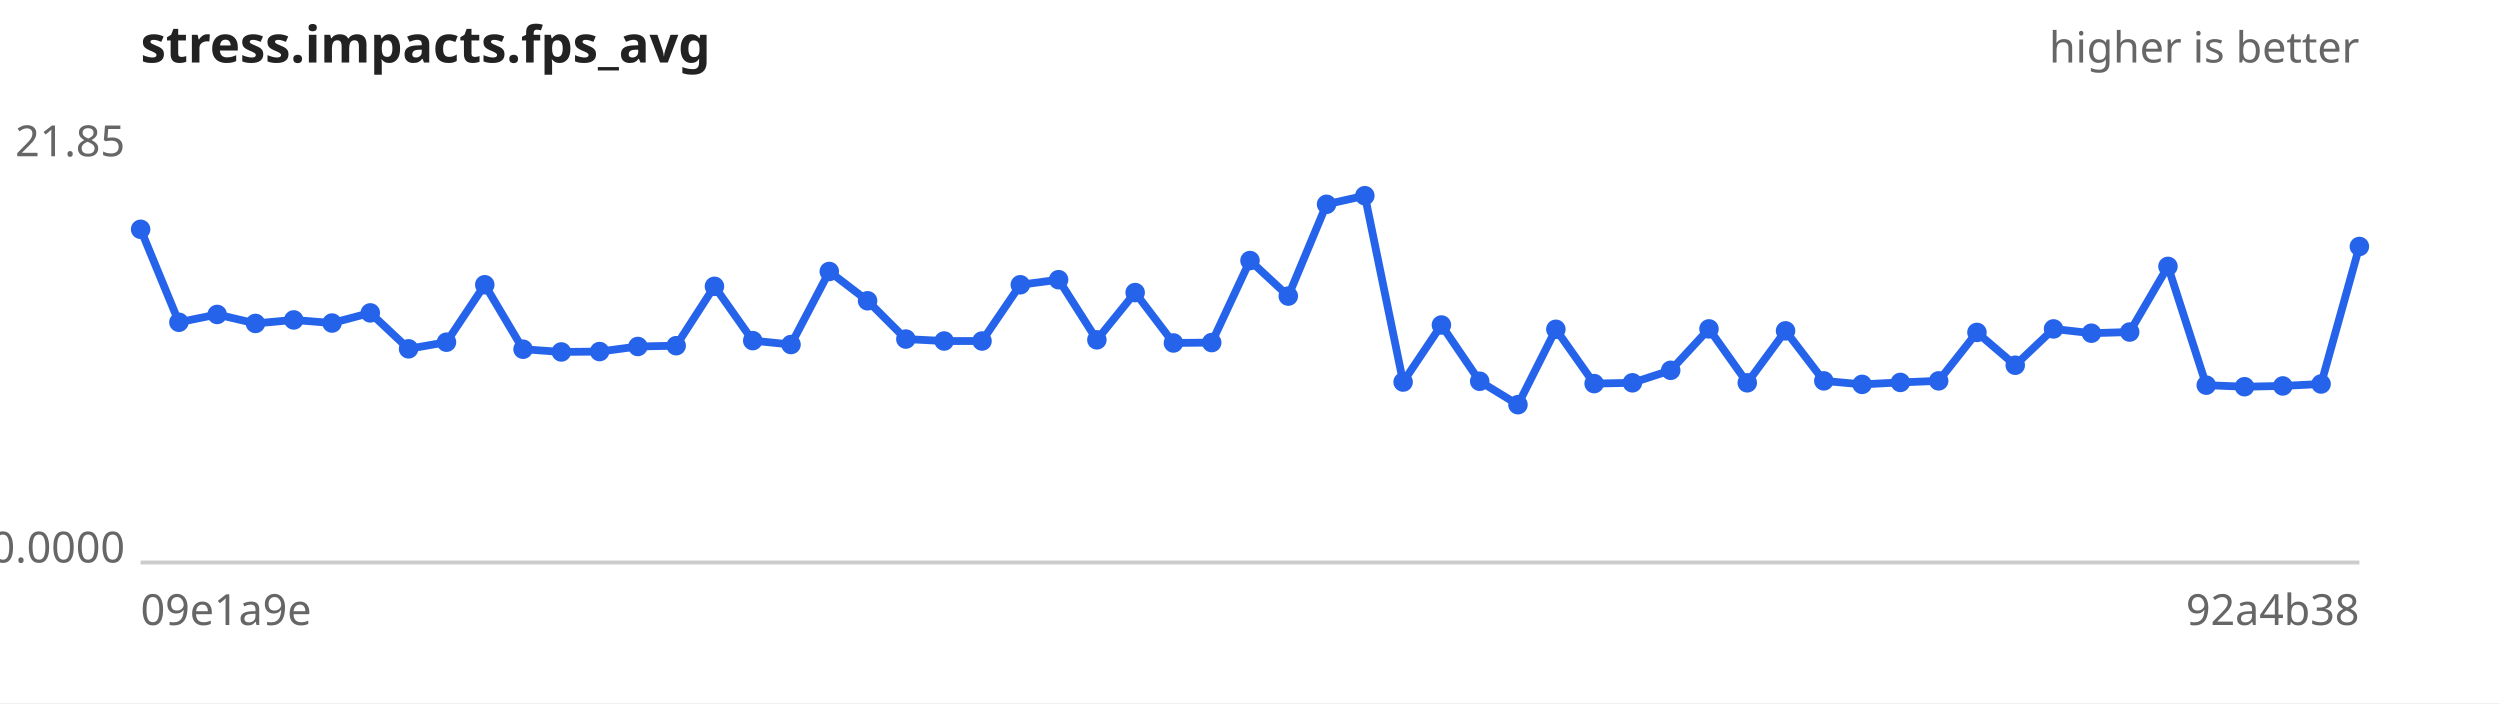
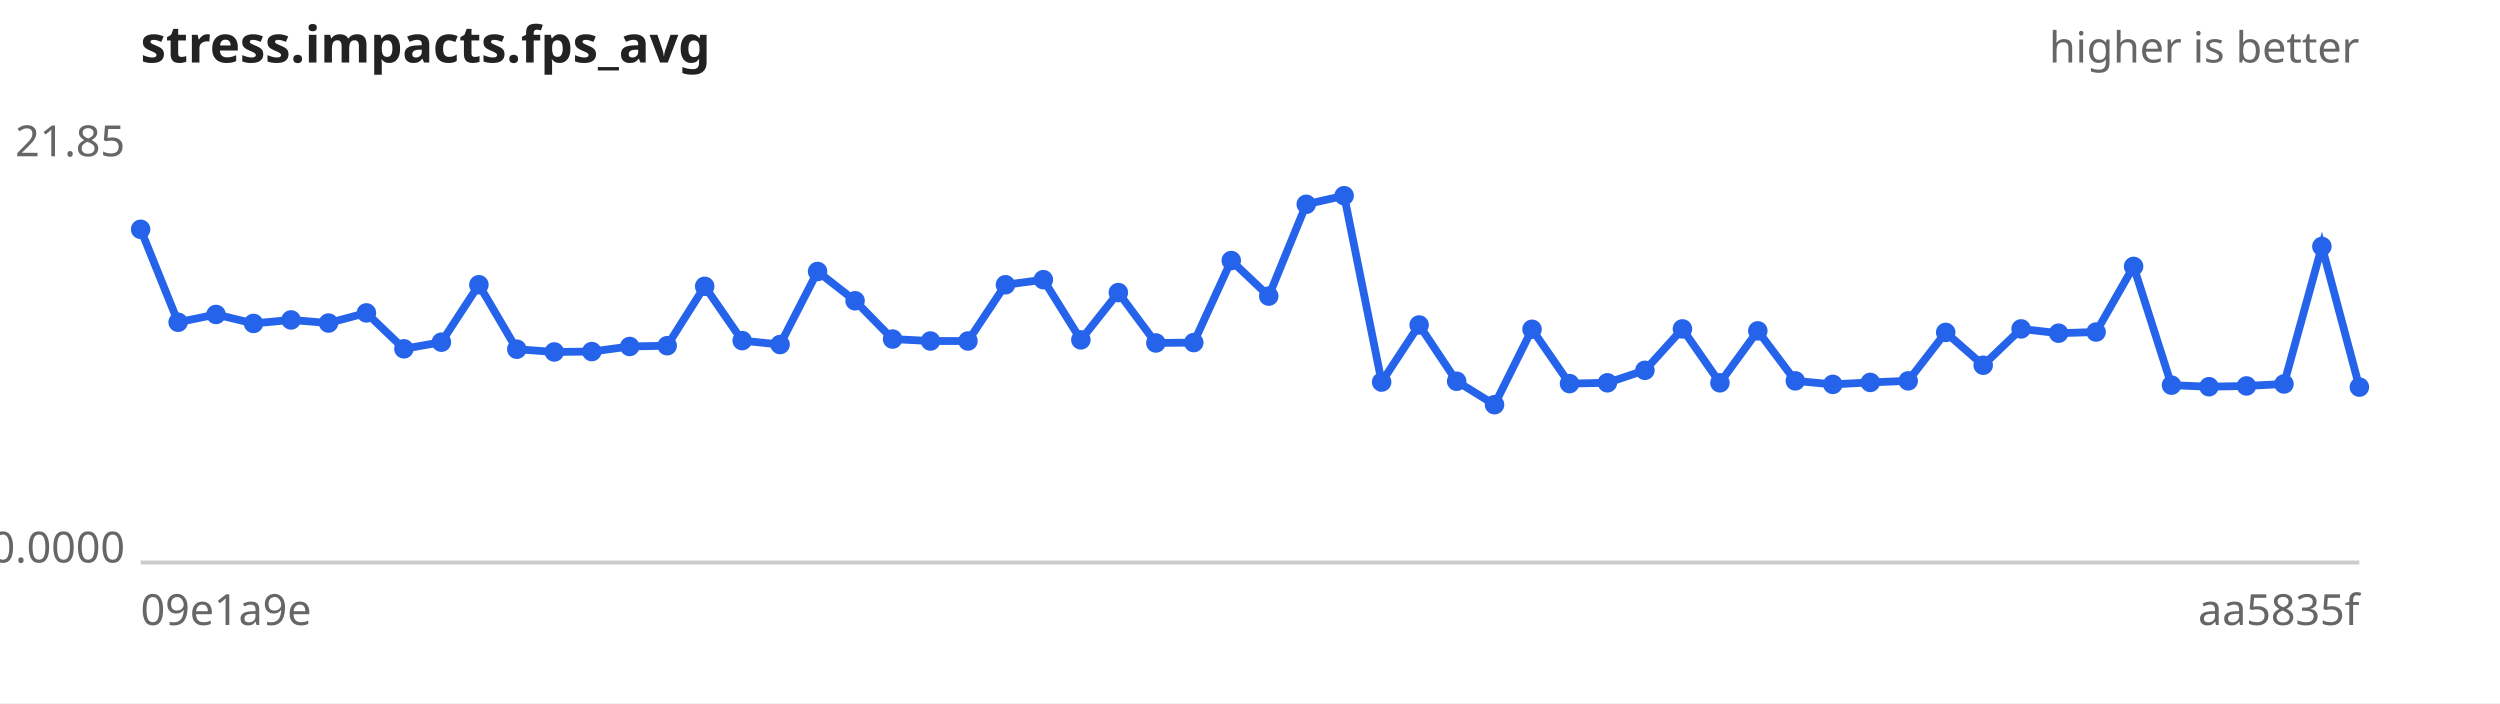
<svg xmlns="http://www.w3.org/2000/svg" width="640" height="180" viewBox="0 0 640 180" font-family="sans-serif" font-size="11">
  <rect width="640" height="180" fill="#ffffff" />
  <text x="36" y="16" font-size="13" font-weight="bold" fill="#222">stress.impacts.fps_avg</text>
  <text x="604" y="16" text-anchor="end" fill="#666">higher is better</text>
  <line x1="36" y1="144" x2="604" y2="144" stroke="#ccc" />
  <text x="32" y="40.0" text-anchor="end" fill="#666">21.85</text>
  <text x="32" y="144.0" text-anchor="end" fill="#666">0.0000</text>
  <text x="36" y="160" fill="#666">09e1a9e</text>
-   <text x="604" y="160" text-anchor="end" fill="#666">92a4b38</text>
-   <path d="M36.0,58.7 L45.8,82.5 L55.6,80.5 L65.4,82.8 L75.2,81.9 L85.0,82.7 L94.8,80.1 L104.6,89.3 L114.3,87.6 L124.1,72.9 L133.9,89.4 L143.7,90.1 L153.5,90.0 L163.3,88.7 L173.1,88.5 L182.9,73.3 L192.7,87.2 L202.5,88.2 L212.3,69.5 L222.1,77.0 L231.9,86.8 L241.7,87.3 L251.4,87.3 L261.2,72.9 L271.0,71.6 L280.8,87.0 L290.6,74.9 L300.4,87.8 L310.2,87.7 L320.0,66.7 L329.8,75.8 L339.6,52.3 L349.4,50.1 L359.2,97.8 L369.0,83.2 L378.8,97.6 L388.6,103.6 L398.3,84.3 L408.1,98.2 L417.9,98.0 L427.7,94.8 L437.5,84.2 L447.3,98.0 L457.1,84.7 L466.9,97.5 L476.7,98.4 L486.5,97.9 L496.3,97.5 L506.1,85.1 L515.9,93.5 L525.7,84.2 L535.4,85.3 L545.2,85.0 L555.0,68.2 L564.8,98.6 L574.6,99.0 L584.4,98.8 L594.2,98.3 L604.0,63.1" fill="none" stroke="#2563eb" stroke-width="2" />
+   <text x="604" y="160" text-anchor="end" fill="#666">aa5835f</text>
+   <path d="M36.0,58.7 L45.6,82.5 L55.3,80.5 L64.9,82.8 L74.5,81.9 L84.1,82.7 L93.8,80.1 L103.4,89.3 L113.0,87.6 L122.6,72.9 L132.3,89.4 L141.9,90.1 L151.5,90.0 L161.2,88.7 L170.8,88.5 L180.4,73.3 L190.0,87.2 L199.7,88.2 L209.3,69.5 L218.9,77.0 L228.5,86.8 L238.2,87.3 L247.8,87.3 L257.4,72.9 L267.1,71.6 L276.7,87.0 L286.3,74.9 L295.9,87.8 L305.6,87.7 L315.2,66.7 L324.8,75.8 L334.4,52.3 L344.1,50.1 L353.7,97.8 L363.3,83.2 L372.9,97.6 L382.6,103.6 L392.2,84.3 L401.8,98.2 L411.5,98.0 L421.1,94.8 L430.7,84.2 L440.3,98.0 L450.0,84.7 L459.6,97.5 L469.2,98.4 L478.8,97.9 L488.5,97.5 L498.1,85.1 L507.7,93.5 L517.4,84.2 L527.0,85.3 L536.6,85.0 L546.2,68.2 L555.9,98.6 L565.5,99.0 L575.1,98.8 L584.7,98.3 L594.4,63.1 L604.0,99.1" fill="none" stroke="#2563eb" stroke-width="2" />
  <g fill="#2563eb">
    <circle cx="36.0" cy="58.7" r="2.5" />
-     <circle cx="45.8" cy="82.5" r="2.5" />
-     <circle cx="55.6" cy="80.5" r="2.5" />
-     <circle cx="65.4" cy="82.8" r="2.5" />
-     <circle cx="75.2" cy="81.9" r="2.5" />
-     <circle cx="85.0" cy="82.7" r="2.5" />
-     <circle cx="94.8" cy="80.1" r="2.5" />
-     <circle cx="104.6" cy="89.3" r="2.5" />
-     <circle cx="114.3" cy="87.6" r="2.5" />
-     <circle cx="124.1" cy="72.9" r="2.5" />
-     <circle cx="133.9" cy="89.4" r="2.5" />
-     <circle cx="143.7" cy="90.1" r="2.5" />
-     <circle cx="153.5" cy="90.0" r="2.5" />
-     <circle cx="163.3" cy="88.7" r="2.5" />
-     <circle cx="173.1" cy="88.5" r="2.5" />
-     <circle cx="182.9" cy="73.3" r="2.5" />
-     <circle cx="192.7" cy="87.2" r="2.5" />
-     <circle cx="202.5" cy="88.2" r="2.5" />
-     <circle cx="212.3" cy="69.5" r="2.5" />
-     <circle cx="222.1" cy="77.0" r="2.5" />
-     <circle cx="231.9" cy="86.8" r="2.5" />
-     <circle cx="241.7" cy="87.3" r="2.5" />
-     <circle cx="251.4" cy="87.3" r="2.5" />
-     <circle cx="261.2" cy="72.9" r="2.5" />
-     <circle cx="271.0" cy="71.6" r="2.5" />
-     <circle cx="280.8" cy="87.0" r="2.5" />
-     <circle cx="290.6" cy="74.9" r="2.5" />
-     <circle cx="300.4" cy="87.8" r="2.5" />
-     <circle cx="310.2" cy="87.7" r="2.5" />
-     <circle cx="320.0" cy="66.7" r="2.5" />
-     <circle cx="329.8" cy="75.8" r="2.5" />
-     <circle cx="339.6" cy="52.3" r="2.5" />
-     <circle cx="349.4" cy="50.1" r="2.5" />
-     <circle cx="359.2" cy="97.8" r="2.5" />
-     <circle cx="369.0" cy="83.2" r="2.5" />
-     <circle cx="378.8" cy="97.6" r="2.5" />
-     <circle cx="388.6" cy="103.6" r="2.5" />
-     <circle cx="398.3" cy="84.3" r="2.5" />
-     <circle cx="408.1" cy="98.2" r="2.5" />
-     <circle cx="417.9" cy="98.0" r="2.5" />
-     <circle cx="427.7" cy="94.8" r="2.5" />
-     <circle cx="437.5" cy="84.2" r="2.5" />
-     <circle cx="447.3" cy="98.0" r="2.5" />
-     <circle cx="457.1" cy="84.7" r="2.5" />
-     <circle cx="466.9" cy="97.5" r="2.5" />
-     <circle cx="476.7" cy="98.4" r="2.5" />
-     <circle cx="486.5" cy="97.9" r="2.5" />
-     <circle cx="496.3" cy="97.5" r="2.5" />
-     <circle cx="506.1" cy="85.1" r="2.5" />
-     <circle cx="515.9" cy="93.5" r="2.5" />
-     <circle cx="525.7" cy="84.2" r="2.5" />
-     <circle cx="535.4" cy="85.3" r="2.5" />
-     <circle cx="545.2" cy="85.0" r="2.5" />
-     <circle cx="555.0" cy="68.2" r="2.5" />
-     <circle cx="564.8" cy="98.6" r="2.5" />
-     <circle cx="574.6" cy="99.0" r="2.5" />
-     <circle cx="584.4" cy="98.8" r="2.5" />
-     <circle cx="594.2" cy="98.3" r="2.5" />
-     <circle cx="604.0" cy="63.1" r="2.5" />
+     <circle cx="45.6" cy="82.5" r="2.5" />
+     <circle cx="55.3" cy="80.5" r="2.5" />
+     <circle cx="64.9" cy="82.8" r="2.5" />
+     <circle cx="74.5" cy="81.9" r="2.5" />
+     <circle cx="84.1" cy="82.7" r="2.5" />
+     <circle cx="93.8" cy="80.1" r="2.5" />
+     <circle cx="103.4" cy="89.3" r="2.5" />
+     <circle cx="113.0" cy="87.6" r="2.5" />
+     <circle cx="122.6" cy="72.9" r="2.5" />
+     <circle cx="132.3" cy="89.4" r="2.5" />
+     <circle cx="141.9" cy="90.1" r="2.5" />
+     <circle cx="151.5" cy="90.0" r="2.5" />
+     <circle cx="161.2" cy="88.7" r="2.5" />
+     <circle cx="170.8" cy="88.5" r="2.5" />
+     <circle cx="180.4" cy="73.3" r="2.5" />
+     <circle cx="190.0" cy="87.2" r="2.5" />
+     <circle cx="199.7" cy="88.2" r="2.5" />
+     <circle cx="209.3" cy="69.5" r="2.5" />
+     <circle cx="218.9" cy="77.0" r="2.5" />
+     <circle cx="228.5" cy="86.8" r="2.5" />
+     <circle cx="238.2" cy="87.3" r="2.5" />
+     <circle cx="247.8" cy="87.3" r="2.5" />
+     <circle cx="257.4" cy="72.9" r="2.5" />
+     <circle cx="267.1" cy="71.6" r="2.5" />
+     <circle cx="276.7" cy="87.0" r="2.5" />
+     <circle cx="286.3" cy="74.9" r="2.5" />
+     <circle cx="295.9" cy="87.8" r="2.5" />
+     <circle cx="305.6" cy="87.7" r="2.5" />
+     <circle cx="315.2" cy="66.7" r="2.5" />
+     <circle cx="324.8" cy="75.8" r="2.5" />
+     <circle cx="334.4" cy="52.3" r="2.5" />
+     <circle cx="344.1" cy="50.1" r="2.5" />
+     <circle cx="353.7" cy="97.8" r="2.5" />
+     <circle cx="363.3" cy="83.2" r="2.5" />
+     <circle cx="372.9" cy="97.6" r="2.5" />
+     <circle cx="382.6" cy="103.6" r="2.5" />
+     <circle cx="392.2" cy="84.3" r="2.5" />
+     <circle cx="401.8" cy="98.2" r="2.5" />
+     <circle cx="411.5" cy="98.0" r="2.5" />
+     <circle cx="421.1" cy="94.8" r="2.5" />
+     <circle cx="430.7" cy="84.2" r="2.5" />
+     <circle cx="440.3" cy="98.0" r="2.5" />
+     <circle cx="450.0" cy="84.7" r="2.5" />
+     <circle cx="459.6" cy="97.5" r="2.5" />
+     <circle cx="469.2" cy="98.4" r="2.5" />
+     <circle cx="478.8" cy="97.9" r="2.5" />
+     <circle cx="488.5" cy="97.5" r="2.5" />
+     <circle cx="498.1" cy="85.1" r="2.5" />
+     <circle cx="507.7" cy="93.5" r="2.5" />
+     <circle cx="517.4" cy="84.2" r="2.5" />
+     <circle cx="527.0" cy="85.3" r="2.5" />
+     <circle cx="536.6" cy="85.0" r="2.5" />
+     <circle cx="546.2" cy="68.2" r="2.5" />
+     <circle cx="555.9" cy="98.6" r="2.5" />
+     <circle cx="565.5" cy="99.0" r="2.5" />
+     <circle cx="575.1" cy="98.8" r="2.5" />
+     <circle cx="584.7" cy="98.3" r="2.5" />
+     <circle cx="594.4" cy="63.1" r="2.5" />
+     <circle cx="604.0" cy="99.1" r="2.5" />
  </g>
</svg>
